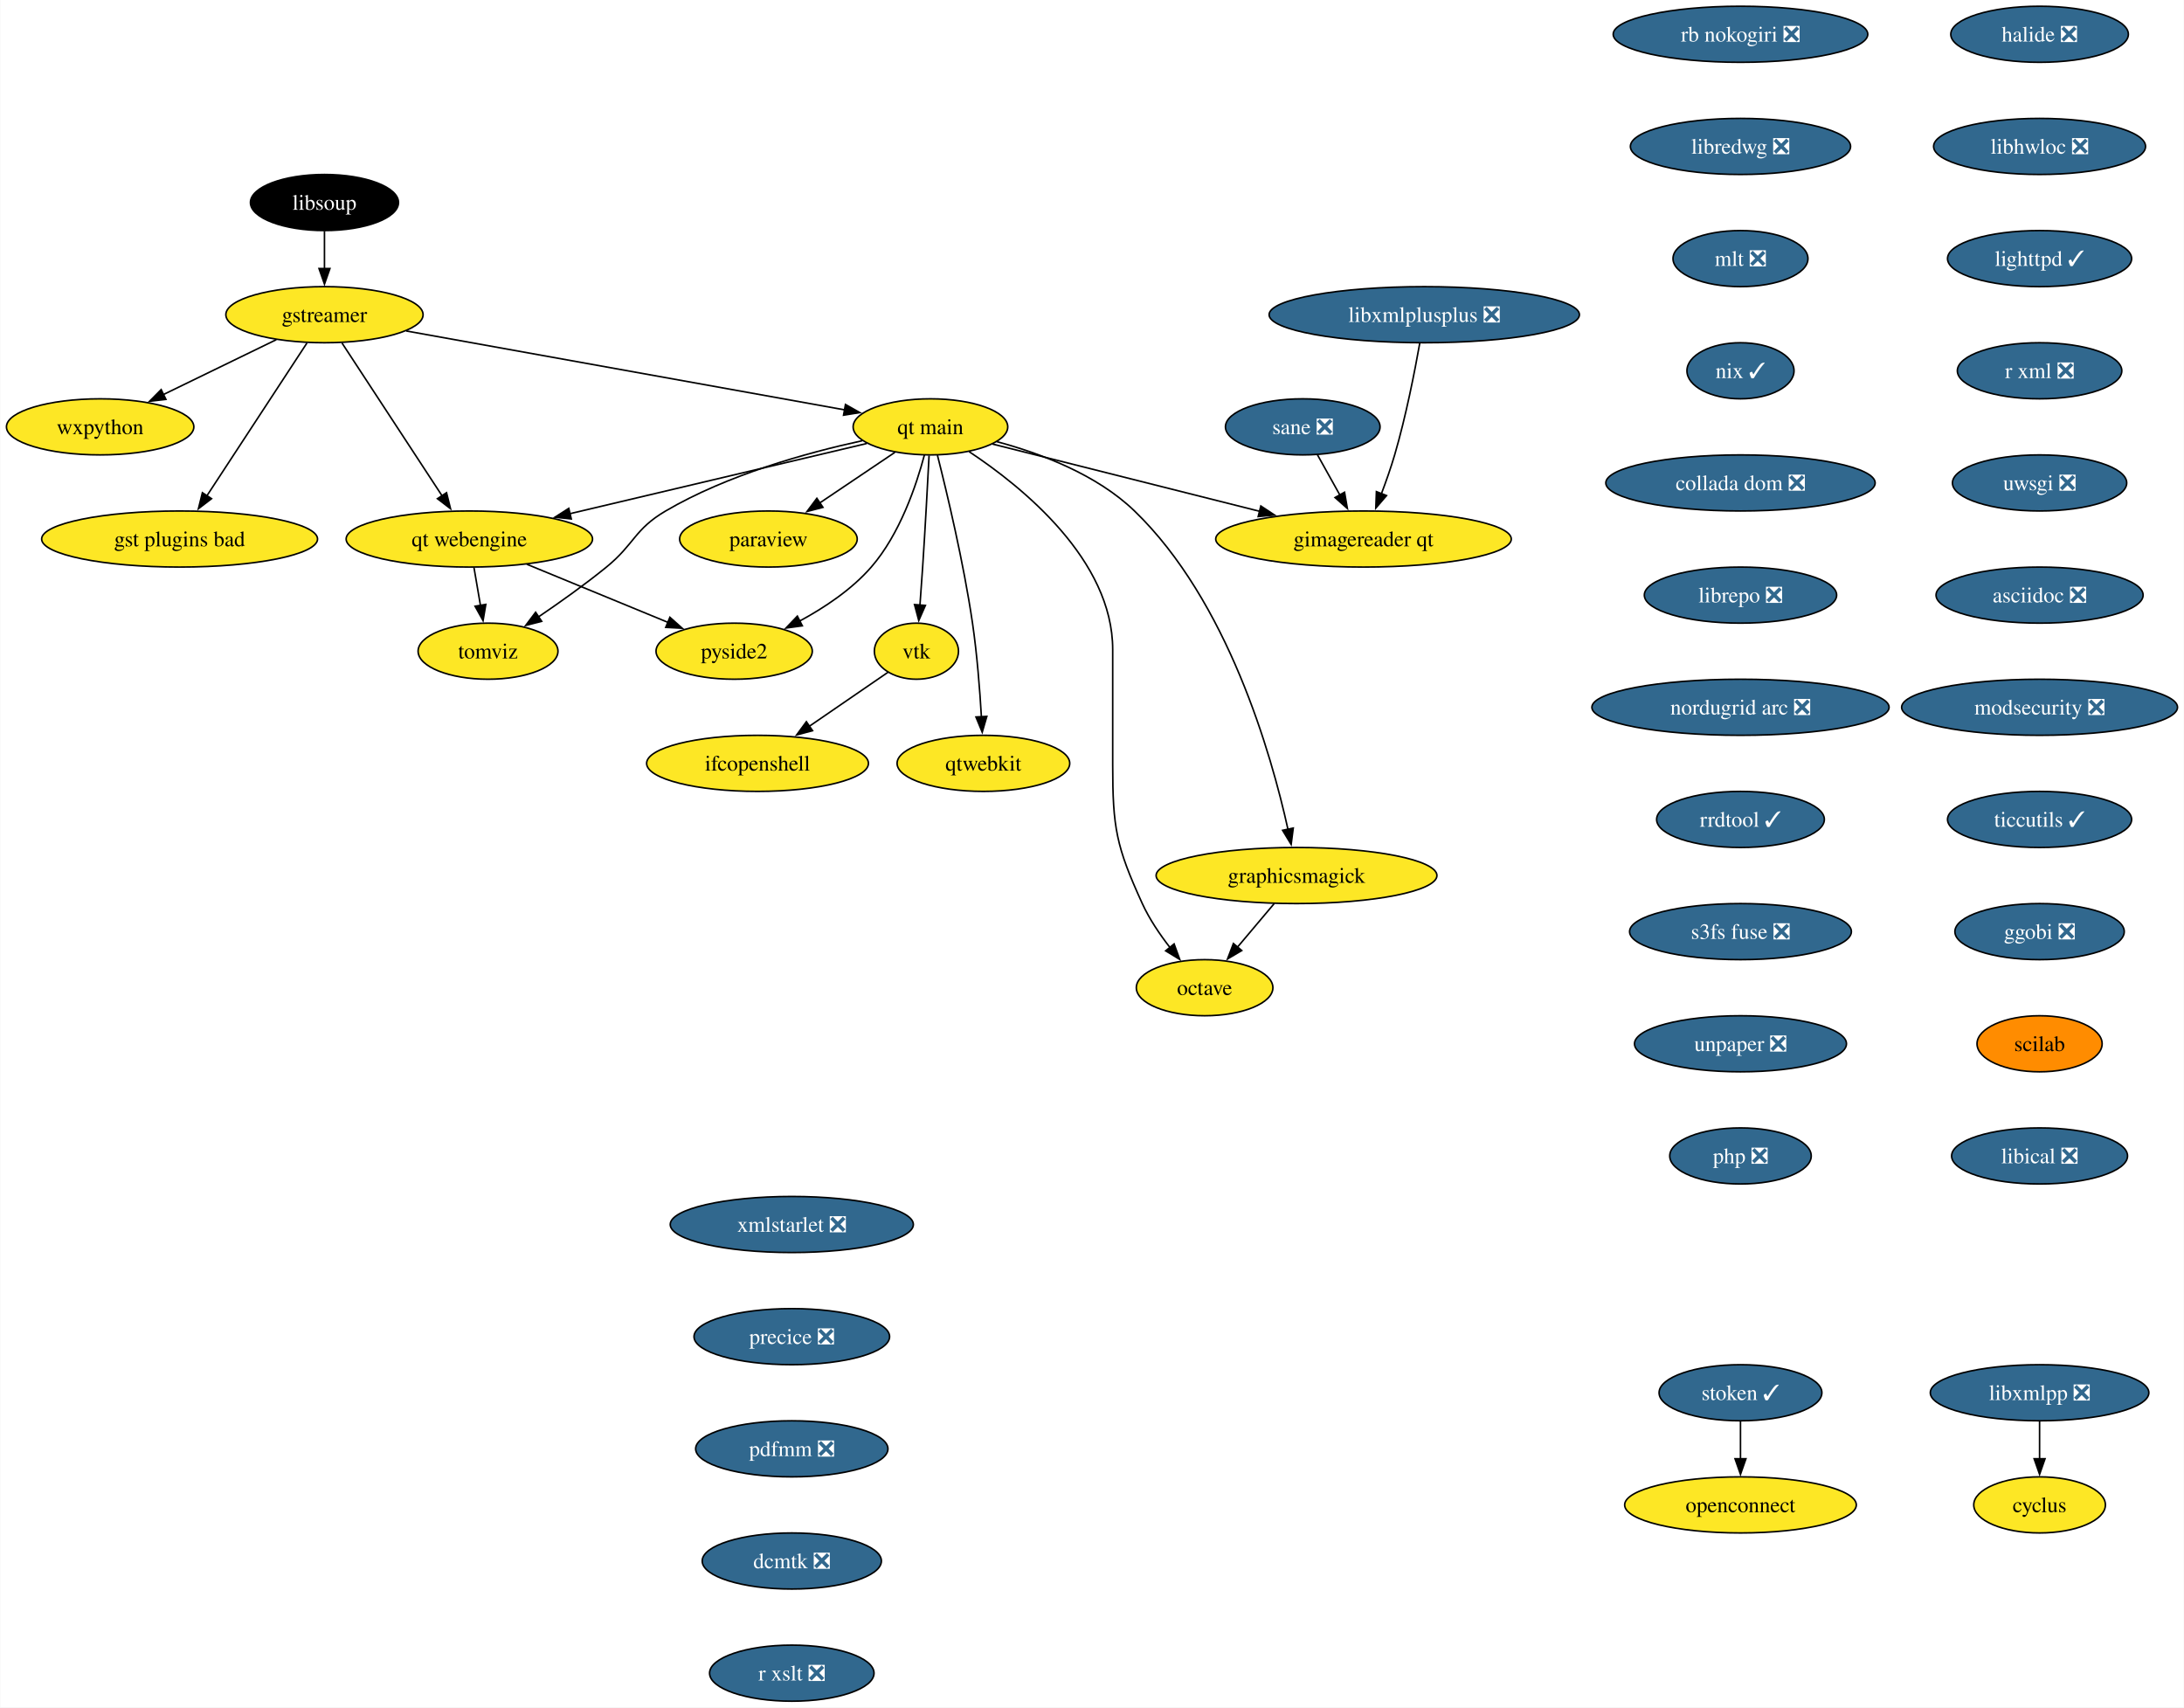
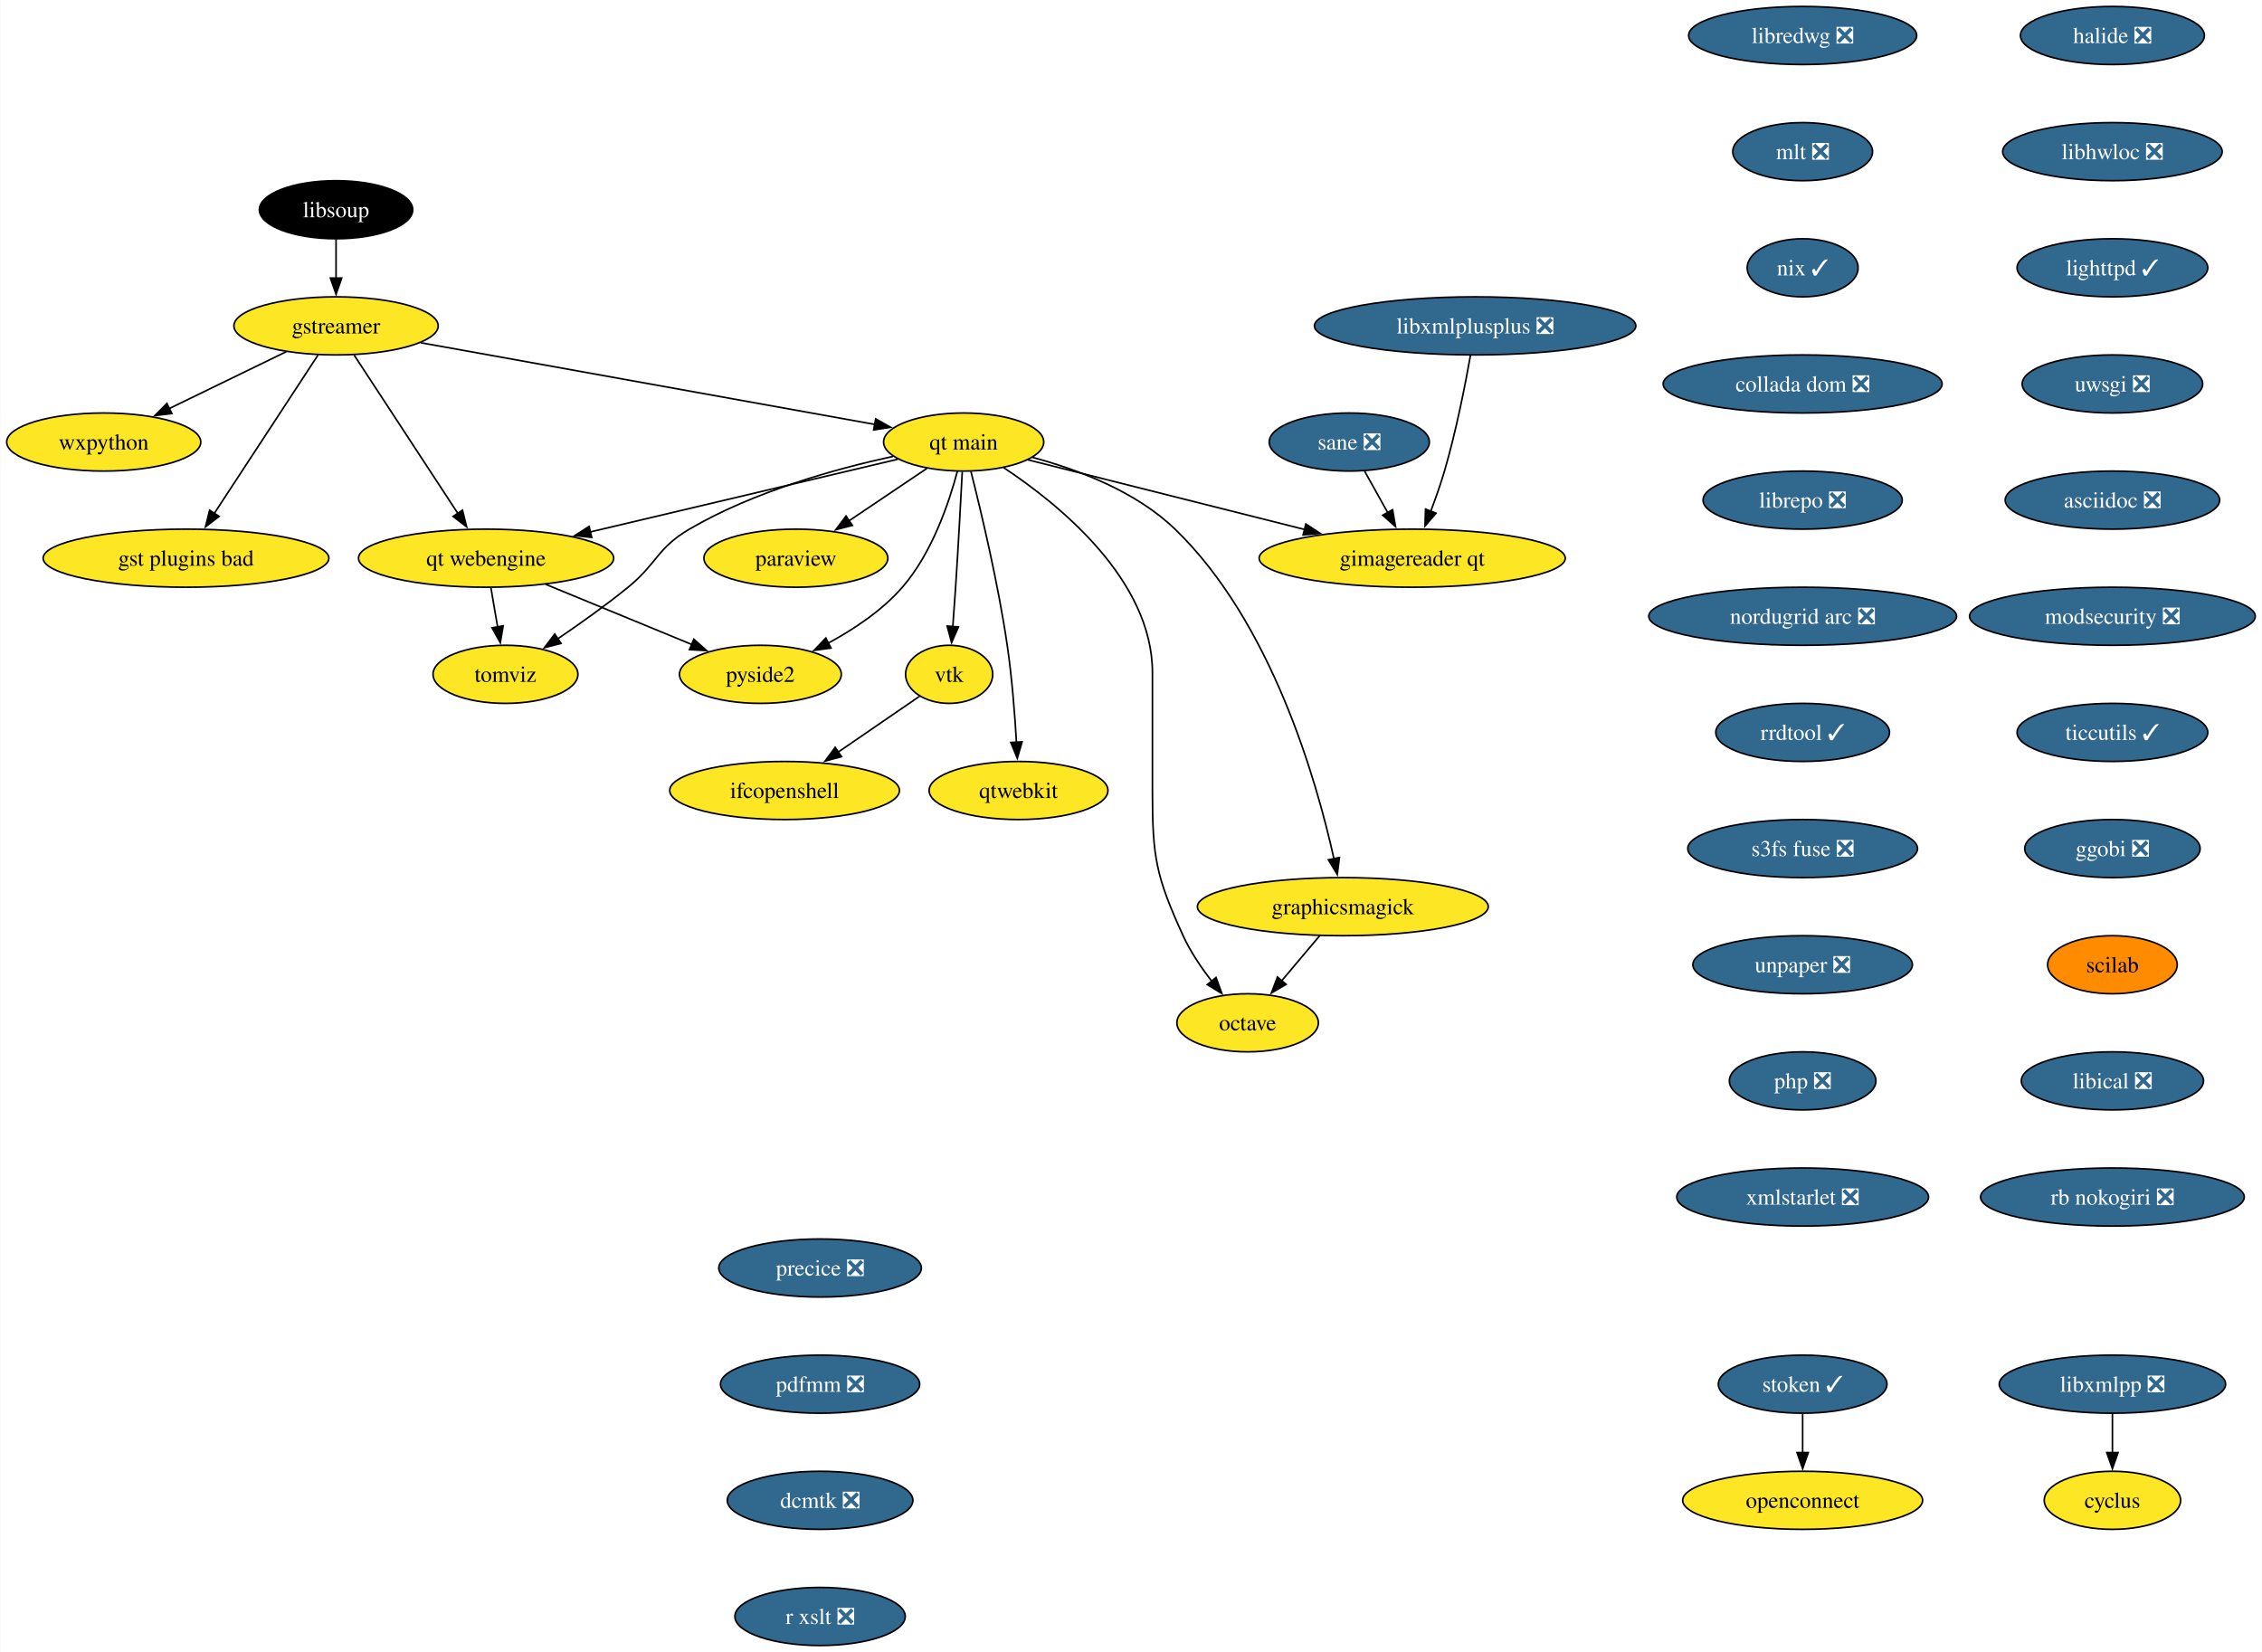
- <svg xmlns="http://www.w3.org/2000/svg" xmlns:xlink="http://www.w3.org/1999/xlink" width="1402pt" height="1096pt" viewBox="0.00 0.00 1401.72 1096.00">
-   <g id="graph0" class="graph" transform="scale(1 1) rotate(0) translate(4 1092)">
-     <polygon fill="white" stroke="none" points="-4,4 -4,-1092 1397.72,-1092 1397.72,4 -4,4" />
+ <svg xmlns="http://www.w3.org/2000/svg" xmlns:xlink="http://www.w3.org/1999/xlink" width="1402pt" height="1024pt" viewBox="0.00 0.00 1401.72 1024.00">
+   <g id="graph0" class="graph" transform="scale(1 1) rotate(0) translate(4 1020)">
+     <polygon fill="white" stroke="none" points="-4,4 -4,-1020 1397.72,-1020 1397.72,4 -4,4" />
    <g id="node1" class="node">
      <g id="a_node1">
        <a xlink:href="https://github.com/conda-forge/cyclus-feedstock" xlink:title="cyclus">
-           <ellipse fill="#fde725" stroke="black" cx="1305.15" cy="-126" rx="42.26" ry="18" />
-           <text text-anchor="middle" x="1305.15" y="-121.33" font-family="Times,serif" font-size="14.00">cyclus</text>
+           <ellipse fill="#fde725" stroke="black" cx="1305.15" cy="-90" rx="42.26" ry="18" />
+           <text text-anchor="middle" x="1305.15" y="-85.33" font-family="Times,serif" font-size="14.00">cyclus</text>
        </a>
      </g>
    </g>
    <g id="node2" class="node">
      <g id="a_node2">
        <a xlink:href="https://github.com/conda-forge/gstreamer-feedstock" xlink:title="gstreamer">
-           <ellipse fill="#fde725" stroke="black" cx="204.15" cy="-890" rx="63.31" ry="18" />
-           <text text-anchor="middle" x="204.15" y="-885.33" font-family="Times,serif" font-size="14.00">gstreamer</text>
+           <ellipse fill="#fde725" stroke="black" cx="204.15" cy="-818" rx="63.31" ry="18" />
+           <text text-anchor="middle" x="204.15" y="-813.33" font-family="Times,serif" font-size="14.00">gstreamer</text>
        </a>
      </g>
    </g>
    <g id="node3" class="node">
      <g id="a_node3">
        <a xlink:href="https://github.com/conda-forge/wxpython-feedstock" xlink:title="wxpython">
-           <ellipse fill="#fde725" stroke="black" cx="60.15" cy="-818" rx="60.15" ry="18" />
-           <text text-anchor="middle" x="60.15" y="-813.33" font-family="Times,serif" font-size="14.00">wxpython</text>
+           <ellipse fill="#fde725" stroke="black" cx="60.15" cy="-746" rx="60.15" ry="18" />
+           <text text-anchor="middle" x="60.15" y="-741.33" font-family="Times,serif" font-size="14.00">wxpython</text>
        </a>
      </g>
    </g>
    <g id="edge1" class="edge">
-       <path fill="none" stroke="black" d="M173.26,-873.98C152.05,-863.67 123.68,-849.88 100.65,-838.69" />
-       <polygon fill="black" stroke="black" points="102.38,-835.64 91.86,-834.41 99.32,-841.93 102.38,-835.64" />
+       <path fill="none" stroke="black" d="M173.26,-801.98C152.05,-791.67 123.68,-777.88 100.65,-766.69" />
+       <polygon fill="black" stroke="black" points="102.38,-763.64 91.86,-762.41 99.32,-769.93 102.38,-763.64" />
    </g>
    <g id="node4" class="node">
      <g id="a_node4">
        <a xlink:href="https://github.com/conda-forge/gst-plugins-bad-feedstock" xlink:title="gst plugins bad">
-           <ellipse fill="#fde725" stroke="black" cx="111.15" cy="-746" rx="88.56" ry="18" />
-           <text text-anchor="middle" x="111.15" y="-741.33" font-family="Times,serif" font-size="14.00">gst plugins bad</text>
+           <ellipse fill="#fde725" stroke="black" cx="111.15" cy="-674" rx="88.56" ry="18" />
+           <text text-anchor="middle" x="111.15" y="-669.33" font-family="Times,serif" font-size="14.00">gst plugins bad</text>
        </a>
      </g>
    </g>
    <g id="edge2" class="edge">
-       <path fill="none" stroke="black" d="M192.93,-871.87C176.94,-847.46 147.45,-802.43 128.6,-773.64" />
-       <polygon fill="black" stroke="black" points="131.65,-771.9 123.24,-765.46 125.79,-775.74 131.65,-771.9" />
+       <path fill="none" stroke="black" d="M192.93,-799.87C176.94,-775.46 147.45,-730.43 128.6,-701.64" />
+       <polygon fill="black" stroke="black" points="131.65,-699.9 123.24,-693.46 125.79,-703.74 131.65,-699.9" />
    </g>
    <g id="node5" class="node">
      <g id="a_node5">
        <a xlink:href="https://github.com/conda-forge/qt-main-feedstock" xlink:title="qt main">
-           <ellipse fill="#fde725" stroke="black" cx="593.15" cy="-818" rx="49.63" ry="18" />
-           <text text-anchor="middle" x="593.15" y="-813.33" font-family="Times,serif" font-size="14.00">qt main</text>
+           <ellipse fill="#fde725" stroke="black" cx="593.15" cy="-746" rx="49.63" ry="18" />
+           <text text-anchor="middle" x="593.15" y="-741.33" font-family="Times,serif" font-size="14.00">qt main</text>
        </a>
      </g>
    </g>
    <g id="edge3" class="edge">
-       <path fill="none" stroke="black" d="M256.61,-879.56C330.19,-866.32 463.39,-842.35 538.26,-828.88" />
-       <polygon fill="black" stroke="black" points="538.6,-832.37 547.82,-827.16 537.36,-825.48 538.6,-832.37" />
+       <path fill="none" stroke="black" d="M256.61,-807.56C330.19,-794.32 463.39,-770.35 538.26,-756.88" />
+       <polygon fill="black" stroke="black" points="538.6,-760.37 547.82,-755.16 537.36,-753.48 538.6,-760.37" />
    </g>
    <g id="node6" class="node">
      <g id="a_node6">
        <a xlink:href="https://github.com/conda-forge/qt-webengine-feedstock" xlink:title="qt webengine">
-           <ellipse fill="#fde725" stroke="black" cx="297.15" cy="-746" rx="79.09" ry="18" />
-           <text text-anchor="middle" x="297.15" y="-741.33" font-family="Times,serif" font-size="14.00">qt webengine</text>
+           <ellipse fill="#fde725" stroke="black" cx="297.15" cy="-674" rx="79.09" ry="18" />
+           <text text-anchor="middle" x="297.15" y="-669.33" font-family="Times,serif" font-size="14.00">qt webengine</text>
        </a>
      </g>
    </g>
    <g id="edge4" class="edge">
-       <path fill="none" stroke="black" d="M215.37,-871.87C231.36,-847.46 260.85,-802.43 279.71,-773.64" />
-       <polygon fill="black" stroke="black" points="282.51,-775.74 285.07,-765.46 276.66,-771.9 282.51,-775.74" />
+       <path fill="none" stroke="black" d="M215.37,-799.87C231.36,-775.46 260.85,-730.43 279.71,-701.64" />
+       <polygon fill="black" stroke="black" points="282.51,-703.74 285.07,-693.46 276.66,-699.9 282.51,-703.74" />
    </g>
    <g id="edge5" class="edge">
-       <path fill="none" stroke="black" d="M552.31,-807.34C502.99,-795.68 419.46,-775.92 361.47,-762.21" />
-       <polygon fill="black" stroke="black" points="362.6,-758.88 352.06,-759.99 360.99,-765.69 362.6,-758.88" />
+       <path fill="none" stroke="black" d="M552.31,-735.34C502.99,-723.68 419.46,-703.92 361.47,-690.21" />
+       <polygon fill="black" stroke="black" points="362.6,-686.88 352.06,-687.99 360.99,-693.69 362.6,-686.88" />
    </g>
    <g id="node7" class="node">
      <g id="a_node7">
        <a xlink:href="https://github.com/conda-forge/octave-feedstock" xlink:title="octave">
-           <ellipse fill="#fde725" stroke="black" cx="769.15" cy="-458" rx="43.84" ry="18" />
-           <text text-anchor="middle" x="769.15" y="-453.32" font-family="Times,serif" font-size="14.00">octave</text>
+           <ellipse fill="#fde725" stroke="black" cx="769.15" cy="-386" rx="43.84" ry="18" />
+           <text text-anchor="middle" x="769.15" y="-381.32" font-family="Times,serif" font-size="14.00">octave</text>
        </a>
      </g>
    </g>
    <g id="edge6" class="edge">
-       <path fill="none" stroke="black" d="M617.97,-802.09C652.31,-779.34 710.15,-732.5 710.15,-675 710.15,-675 710.15,-675 710.15,-601 710.15,-560.55 712.35,-548.79 729.15,-512 733.68,-502.1 740.31,-492.29 746.87,-483.85" />
-       <polygon fill="black" stroke="black" points="749.56,-486.1 753.19,-476.14 744.14,-481.66 749.56,-486.1" />
+       <path fill="none" stroke="black" d="M617.97,-730.09C652.31,-707.34 710.15,-660.5 710.15,-603 710.15,-603 710.15,-603 710.15,-529 710.15,-488.55 712.35,-476.79 729.15,-440 733.68,-430.1 740.31,-420.29 746.87,-411.85" />
+       <polygon fill="black" stroke="black" points="749.56,-414.1 753.19,-404.14 744.14,-409.66 749.56,-414.1" />
    </g>
    <g id="node8" class="node">
      <g id="a_node8">
        <a xlink:href="https://github.com/conda-forge/paraview-feedstock" xlink:title="paraview">
-           <ellipse fill="#fde725" stroke="black" cx="489.15" cy="-746" rx="57" ry="18" />
-           <text text-anchor="middle" x="489.15" y="-741.33" font-family="Times,serif" font-size="14.00">paraview</text>
+           <ellipse fill="#fde725" stroke="black" cx="489.15" cy="-674" rx="57" ry="18" />
+           <text text-anchor="middle" x="489.15" y="-669.33" font-family="Times,serif" font-size="14.00">paraview</text>
        </a>
      </g>
    </g>
    <g id="edge7" class="edge">
-       <path fill="none" stroke="black" d="M570.33,-801.64C556.17,-792.11 537.74,-779.7 522.02,-769.12" />
-       <polygon fill="black" stroke="black" points="524.15,-766.34 513.9,-763.66 520.24,-772.14 524.15,-766.34" />
+       <path fill="none" stroke="black" d="M570.33,-729.64C556.17,-720.11 537.74,-707.7 522.02,-697.12" />
+       <polygon fill="black" stroke="black" points="524.15,-694.34 513.9,-691.66 520.24,-700.14 524.15,-694.34" />
    </g>
    <g id="node9" class="node">
      <g id="a_node9">
        <a xlink:href="https://github.com/conda-forge/vtk-feedstock" xlink:title="vtk">
-           <ellipse fill="#fde725" stroke="black" cx="584.15" cy="-674" rx="27.01" ry="18" />
-           <text text-anchor="middle" x="584.15" y="-669.33" font-family="Times,serif" font-size="14.00">vtk</text>
+           <ellipse fill="#fde725" stroke="black" cx="584.15" cy="-602" rx="27.01" ry="18" />
+           <text text-anchor="middle" x="584.15" y="-597.33" font-family="Times,serif" font-size="14.00">vtk</text>
        </a>
      </g>
    </g>
    <g id="edge8" class="edge">
-       <path fill="none" stroke="black" d="M592.27,-799.6C591.34,-781.65 589.79,-752.86 588.15,-728 587.63,-720.05 587,-711.44 586.41,-703.51" />
-       <polygon fill="black" stroke="black" points="589.91,-703.39 585.65,-693.69 582.93,-703.93 589.91,-703.39" />
+       <path fill="none" stroke="black" d="M592.27,-727.6C591.34,-709.65 589.79,-680.86 588.15,-656 587.63,-648.05 587,-639.44 586.41,-631.51" />
+       <polygon fill="black" stroke="black" points="589.91,-631.39 585.65,-621.69 582.93,-631.93 589.91,-631.39" />
    </g>
    <g id="node10" class="node">
      <g id="a_node10">
        <a xlink:href="https://github.com/conda-forge/qtwebkit-feedstock" xlink:title="qtwebkit">
-           <ellipse fill="#fde725" stroke="black" cx="627.15" cy="-602" rx="55.42" ry="18" />
-           <text text-anchor="middle" x="627.15" y="-597.33" font-family="Times,serif" font-size="14.00">qtwebkit</text>
+           <ellipse fill="#fde725" stroke="black" cx="627.15" cy="-530" rx="55.42" ry="18" />
+           <text text-anchor="middle" x="627.15" y="-525.33" font-family="Times,serif" font-size="14.00">qtwebkit</text>
        </a>
      </g>
    </g>
    <g id="edge9" class="edge">
-       <path fill="none" stroke="black" d="M597.65,-799.74C603.73,-775.75 614.45,-730.88 620.15,-692 623.08,-672.04 624.84,-649.36 625.86,-631.9" />
-       <polygon fill="black" stroke="black" points="629.35,-632.16 626.39,-621.98 622.36,-631.78 629.35,-632.16" />
+       <path fill="none" stroke="black" d="M597.65,-727.74C603.73,-703.75 614.45,-658.88 620.15,-620 623.08,-600.04 624.84,-577.36 625.86,-559.9" />
+       <polygon fill="black" stroke="black" points="629.35,-560.16 626.39,-549.98 622.36,-559.78 629.35,-560.16" />
    </g>
    <g id="node11" class="node">
      <g id="a_node11">
        <a xlink:href="https://github.com/conda-forge/pyside2-feedstock" xlink:title="pyside2">
-           <ellipse fill="#fde725" stroke="black" cx="467.15" cy="-674" rx="50.16" ry="18" />
-           <text text-anchor="middle" x="467.15" y="-669.33" font-family="Times,serif" font-size="14.00">pyside2</text>
+           <ellipse fill="#fde725" stroke="black" cx="467.15" cy="-602" rx="50.16" ry="18" />
+           <text text-anchor="middle" x="467.15" y="-597.33" font-family="Times,serif" font-size="14.00">pyside2</text>
        </a>
      </g>
    </g>
    <g id="edge10" class="edge">
-       <path fill="none" stroke="black" d="M589.25,-799.88C584.13,-780.59 573.57,-749.17 555.15,-728 542.55,-713.52 524.98,-701.84 508.86,-693.17" />
-       <polygon fill="black" stroke="black" points="510.91,-690.29 500.41,-688.86 507.72,-696.52 510.91,-690.29" />
+       <path fill="none" stroke="black" d="M589.25,-727.88C584.13,-708.59 573.57,-677.17 555.15,-656 542.55,-641.52 524.98,-629.84 508.86,-621.17" />
+       <polygon fill="black" stroke="black" points="510.91,-618.29 500.41,-616.86 507.72,-624.52 510.91,-618.29" />
    </g>
    <g id="node12" class="node">
      <g id="a_node12">
        <a xlink:href="https://github.com/conda-forge/graphicsmagick-feedstock" xlink:title="graphicsmagick">
-           <ellipse fill="#fde725" stroke="black" cx="828.15" cy="-530" rx="90.14" ry="18" />
-           <text text-anchor="middle" x="828.15" y="-525.33" font-family="Times,serif" font-size="14.00">graphicsmagick</text>
+           <ellipse fill="#fde725" stroke="black" cx="828.15" cy="-458" rx="90.14" ry="18" />
+           <text text-anchor="middle" x="828.15" y="-453.32" font-family="Times,serif" font-size="14.00">graphicsmagick</text>
        </a>
      </g>
    </g>
    <g id="edge11" class="edge">
-       <path fill="none" stroke="black" d="M635.77,-808.5C663.89,-800.98 699.88,-787.43 724.15,-764 783.95,-706.28 811.95,-608.03 822.65,-559.65" />
-       <polygon fill="black" stroke="black" points="826.06,-560.47 824.7,-549.96 819.21,-559.02 826.06,-560.47" />
+       <path fill="none" stroke="black" d="M635.77,-736.5C663.89,-728.98 699.88,-715.43 724.15,-692 783.95,-634.28 811.95,-536.03 822.65,-487.65" />
+       <polygon fill="black" stroke="black" points="826.06,-488.47 824.7,-477.96 819.21,-487.02 826.06,-488.47" />
    </g>
    <g id="node13" class="node">
      <g id="a_node13">
        <a xlink:href="https://github.com/conda-forge/tomviz-feedstock" xlink:title="tomviz">
-           <ellipse fill="#fde725" stroke="black" cx="309.15" cy="-674" rx="44.9" ry="18" />
-           <text text-anchor="middle" x="309.15" y="-669.33" font-family="Times,serif" font-size="14.00">tomviz</text>
+           <ellipse fill="#fde725" stroke="black" cx="309.15" cy="-602" rx="44.9" ry="18" />
+           <text text-anchor="middle" x="309.15" y="-597.33" font-family="Times,serif" font-size="14.00">tomviz</text>
        </a>
      </g>
    </g>
    <g id="edge12" class="edge">
-       <path fill="none" stroke="black" d="M549.35,-809.1C513.62,-801.34 462.76,-787.22 423.15,-764 403.08,-752.23 403.19,-742.69 385.15,-728 371.4,-716.8 355.4,-705.42 341.64,-696.09" />
-       <polygon fill="black" stroke="black" points="343.59,-693.18 333.33,-690.53 339.7,-699 343.59,-693.18" />
+       <path fill="none" stroke="black" d="M549.35,-737.1C513.62,-729.34 462.76,-715.22 423.15,-692 403.08,-680.23 403.19,-670.69 385.15,-656 371.4,-644.8 355.4,-633.42 341.64,-624.09" />
+       <polygon fill="black" stroke="black" points="343.59,-621.18 333.33,-618.53 339.7,-627 343.59,-621.18" />
    </g>
    <g id="node14" class="node">
      <g id="a_node14">
        <a xlink:href="https://github.com/conda-forge/gimagereader-qt-feedstock" xlink:title="gimagereader qt">
-           <ellipse fill="#fde725" stroke="black" cx="871.15" cy="-746" rx="94.88" ry="18" />
-           <text text-anchor="middle" x="871.15" y="-741.33" font-family="Times,serif" font-size="14.00">gimagereader qt</text>
+           <ellipse fill="#fde725" stroke="black" cx="871.15" cy="-674" rx="94.88" ry="18" />
+           <text text-anchor="middle" x="871.15" y="-669.33" font-family="Times,serif" font-size="14.00">gimagereader qt</text>
        </a>
      </g>
    </g>
    <g id="edge13" class="edge">
-       <path fill="none" stroke="black" d="M632.98,-806.97C677.7,-795.71 750.98,-777.26 804.46,-763.79" />
-       <polygon fill="black" stroke="black" points="805.24,-767.2 814.09,-761.37 803.54,-760.42 805.24,-767.2" />
+       <path fill="none" stroke="black" d="M632.98,-734.97C677.7,-723.71 750.98,-705.26 804.46,-691.79" />
+       <polygon fill="black" stroke="black" points="805.24,-695.2 814.09,-689.37 803.54,-688.42 805.24,-695.2" />
    </g>
    <g id="edge14" class="edge">
-       <path fill="none" stroke="black" d="M334.04,-729.81C360.68,-718.84 396.72,-704 424.58,-692.53" />
-       <polygon fill="black" stroke="black" points="425.89,-695.78 433.8,-688.73 423.22,-689.3 425.89,-695.78" />
+       <path fill="none" stroke="black" d="M334.04,-657.81C360.68,-646.84 396.72,-632 424.58,-620.53" />
+       <polygon fill="black" stroke="black" points="425.89,-623.78 433.8,-616.73 423.22,-617.3 425.89,-623.78" />
    </g>
    <g id="edge15" class="edge">
-       <path fill="none" stroke="black" d="M300.12,-727.7C301.38,-720.32 302.89,-711.52 304.31,-703.25" />
-       <polygon fill="black" stroke="black" points="307.72,-704.04 305.96,-693.6 300.83,-702.86 307.72,-704.04" />
-     </g>
-     <g id="node22" class="node">
-       <g id="a_node22">
+       <path fill="none" stroke="black" d="M300.12,-655.7C301.38,-648.32 302.89,-639.52 304.31,-631.25" />
+       <polygon fill="black" stroke="black" points="307.72,-632.04 305.96,-621.6 300.83,-630.86 307.72,-632.04" />
+     </g>
+     <g id="node21" class="node">
+       <g id="a_node21">
        <a xlink:href="https://github.com/conda-forge/ifcopenshell-feedstock" xlink:title="ifcopenshell">
-           <ellipse fill="#fde725" stroke="black" cx="482.15" cy="-602" rx="71.2" ry="18" />
-           <text text-anchor="middle" x="482.15" y="-597.33" font-family="Times,serif" font-size="14.00">ifcopenshell</text>
-         </a>
-       </g>
-     </g>
-     <g id="edge22" class="edge">
-       <path fill="none" stroke="black" d="M565.92,-660.49C551.93,-650.89 532.24,-637.37 515.47,-625.86" />
-       <polygon fill="black" stroke="black" points="517.46,-622.99 507.24,-620.22 513.5,-628.76 517.46,-622.99" />
-     </g>
-     <g id="edge25" class="edge">
-       <path fill="none" stroke="black" d="M813.87,-512.05C806.74,-503.59 797.97,-493.19 790.09,-483.84" />
-       <polygon fill="black" stroke="black" points="792.99,-481.85 783.87,-476.46 787.64,-486.37 792.99,-481.85" />
+           <ellipse fill="#fde725" stroke="black" cx="482.15" cy="-530" rx="71.2" ry="18" />
+           <text text-anchor="middle" x="482.15" y="-525.33" font-family="Times,serif" font-size="14.00">ifcopenshell</text>
+         </a>
+       </g>
+     </g>
+     <g id="edge21" class="edge">
+       <path fill="none" stroke="black" d="M565.92,-588.49C551.93,-578.89 532.24,-565.37 515.47,-553.86" />
+       <polygon fill="black" stroke="black" points="517.46,-550.99 507.24,-548.22 513.5,-556.76 517.46,-550.99" />
+     </g>
+     <g id="edge24" class="edge">
+       <path fill="none" stroke="black" d="M813.87,-440.05C806.74,-431.59 797.97,-421.19 790.09,-411.84" />
+       <polygon fill="black" stroke="black" points="792.99,-409.85 783.87,-404.46 787.64,-414.37 792.99,-409.85" />
    </g>
    <g id="node15" class="node">
      <g id="a_node15">
        <a xlink:href="https://github.com/conda-forge/halide-feedstock/pull/9" xlink:title="halide ❎">
-           <ellipse fill="#31688e" stroke="black" cx="1305.15" cy="-1070" rx="57" ry="18" />
-           <text text-anchor="middle" x="1305.15" y="-1065.33" font-family="Times,serif" font-size="14.00" fill="white">halide ❎</text>
+           <ellipse fill="#31688e" stroke="black" cx="1305.15" cy="-998" rx="57" ry="18" />
+           <text text-anchor="middle" x="1305.15" y="-993.33" font-family="Times,serif" font-size="14.00" fill="white">halide ❎</text>
        </a>
      </g>
    </g>
    <g id="node16" class="node">
      <g id="a_node16">
        <a xlink:href="https://github.com/conda-forge/libhwloc-feedstock/pull/71" xlink:title="libhwloc ❎">
-           <ellipse fill="#31688e" stroke="black" cx="1305.15" cy="-998" rx="68.04" ry="18" />
-           <text text-anchor="middle" x="1305.15" y="-993.33" font-family="Times,serif" font-size="14.00" fill="white">libhwloc ❎</text>
+           <ellipse fill="#31688e" stroke="black" cx="1305.15" cy="-926" rx="68.04" ry="18" />
+           <text text-anchor="middle" x="1305.15" y="-921.33" font-family="Times,serif" font-size="14.00" fill="white">libhwloc ❎</text>
        </a>
      </g>
    </g>
    <g id="node17" class="node">
      <g id="a_node17">
        <a xlink:href="https://github.com/conda-forge/lighttpd-feedstock/pull/32" xlink:title="lighttpd ✓">
-           <ellipse fill="#31688e" stroke="black" cx="1305.15" cy="-926" rx="59.1" ry="18" />
-           <text text-anchor="middle" x="1305.15" y="-921.33" font-family="Times,serif" font-size="14.00" fill="white">lighttpd ✓</text>
+           <ellipse fill="#31688e" stroke="black" cx="1305.15" cy="-854" rx="59.1" ry="18" />
+           <text text-anchor="middle" x="1305.15" y="-849.33" font-family="Times,serif" font-size="14.00" fill="white">lighttpd ✓</text>
        </a>
      </g>
    </g>
    <g id="node19" class="node">
      <g id="a_node19">
-         <a xlink:href="https://github.com/conda-forge/r-xml-feedstock/pull/42" xlink:title="r xml ❎">
-           <ellipse fill="#31688e" stroke="black" cx="1305.15" cy="-854" rx="52.79" ry="18" />
-           <text text-anchor="middle" x="1305.15" y="-849.33" font-family="Times,serif" font-size="14.00" fill="white">r xml ❎</text>
+         <a xlink:href="https://github.com/conda-forge/uwsgi-feedstock/pull/74" xlink:title="uwsgi ❎">
+           <ellipse fill="#31688e" stroke="black" cx="1305.15" cy="-782" rx="55.94" ry="18" />
+           <text text-anchor="middle" x="1305.15" y="-777.33" font-family="Times,serif" font-size="14.00" fill="white">uwsgi ❎</text>
        </a>
      </g>
    </g>
    <g id="node18" class="node">
      <g id="a_node18">
        <a xlink:href="https://github.com/conda-forge/libxmlpp-feedstock/pull/24" xlink:title="libxmlpp ❎">
-           <ellipse fill="#31688e" stroke="black" cx="1305.15" cy="-198" rx="70.15" ry="18" />
-           <text text-anchor="middle" x="1305.15" y="-193.32" font-family="Times,serif" font-size="14.00" fill="white">libxmlpp ❎</text>
+           <ellipse fill="#31688e" stroke="black" cx="1305.15" cy="-162" rx="70.15" ry="18" />
+           <text text-anchor="middle" x="1305.15" y="-157.32" font-family="Times,serif" font-size="14.00" fill="white">libxmlpp ❎</text>
        </a>
      </g>
    </g>
    <g id="edge18" class="edge">
-       <path fill="none" stroke="black" d="M1305.15,-179.7C1305.15,-172.41 1305.15,-163.73 1305.15,-155.54" />
-       <polygon fill="black" stroke="black" points="1308.65,-155.62 1305.15,-145.62 1301.65,-155.62 1308.65,-155.62" />
+       <path fill="none" stroke="black" d="M1305.15,-143.7C1305.15,-136.41 1305.15,-127.73 1305.15,-119.54" />
+       <polygon fill="black" stroke="black" points="1308.65,-119.62 1305.15,-109.62 1301.65,-119.62 1308.65,-119.62" />
    </g>
    <g id="node20" class="node">
      <g id="a_node20">
-         <a xlink:href="https://github.com/conda-forge/uwsgi-feedstock/pull/74" xlink:title="uwsgi ❎">
-           <ellipse fill="#31688e" stroke="black" cx="1305.15" cy="-782" rx="55.94" ry="18" />
-           <text text-anchor="middle" x="1305.15" y="-777.33" font-family="Times,serif" font-size="14.00" fill="white">uwsgi ❎</text>
-         </a>
-       </g>
-     </g>
-     <g id="node21" class="node">
-       <g id="a_node21">
        <a xlink:href="https://github.com/conda-forge/asciidoc-feedstock/pull/22" xlink:title="asciidoc ❎">
          <ellipse fill="#31688e" stroke="black" cx="1305.15" cy="-710" rx="66.47" ry="18" />
          <text text-anchor="middle" x="1305.15" y="-705.33" font-family="Times,serif" font-size="14.00" fill="white">asciidoc ❎</text>
        </a>
      </g>
    </g>
-     <g id="node23" class="node">
-       <g id="a_node23">
+     <g id="node22" class="node">
+       <g id="a_node22">
        <a xlink:href="https://github.com/conda-forge/modsecurity-feedstock/pull/13" xlink:title="modsecurity ❎">
          <ellipse fill="#31688e" stroke="black" cx="1305.15" cy="-638" rx="88.56" ry="18" />
          <text text-anchor="middle" x="1305.15" y="-633.33" font-family="Times,serif" font-size="14.00" fill="white">modsecurity ❎</text>
        </a>
      </g>
    </g>
-     <g id="node24" class="node">
-       <g id="a_node24">
+     <g id="node23" class="node">
+       <g id="a_node23">
        <a xlink:href="https://github.com/conda-forge/ticcutils-feedstock/pull/33" xlink:title="ticcutils ✓">
          <ellipse fill="#31688e" stroke="black" cx="1305.15" cy="-566" rx="59.1" ry="18" />
          <text text-anchor="middle" x="1305.15" y="-561.33" font-family="Times,serif" font-size="14.00" fill="white">ticcutils ✓</text>
        </a>
      </g>
    </g>
-     <g id="node25" class="node">
-       <g id="a_node25">
+     <g id="node24" class="node">
+       <g id="a_node24">
        <a xlink:href="https://github.com/conda-forge/ggobi-feedstock/pull/4" xlink:title="ggobi ❎">
          <ellipse fill="#31688e" stroke="black" cx="1305.15" cy="-494" rx="54.36" ry="18" />
          <text text-anchor="middle" x="1305.15" y="-489.32" font-family="Times,serif" font-size="14.00" fill="white">ggobi ❎</text>
        </a>
      </g>
    </g>
-     <g id="node26" class="node">
-       <g id="a_node26">
+     <g id="node25" class="node">
+       <g id="a_node25">
        <a xlink:href="https://github.com/conda-forge/scilab-feedstock" xlink:title="scilab">
          <ellipse fill="#ff8c00" stroke="black" cx="1305.15" cy="-422" rx="40.16" ry="18" />
          <text text-anchor="middle" x="1305.15" y="-417.32" font-family="Times,serif" font-size="14.00">scilab</text>
        </a>
      </g>
    </g>
-     <g id="node27" class="node">
-       <g id="a_node27">
+     <g id="node26" class="node">
+       <g id="a_node26">
        <a xlink:href="https://github.com/conda-forge/libical-feedstock/pull/26" xlink:title="libical ❎">
          <ellipse fill="#31688e" stroke="black" cx="1305.15" cy="-350" rx="56.47" ry="18" />
          <text text-anchor="middle" x="1305.15" y="-345.32" font-family="Times,serif" font-size="14.00" fill="white">libical ❎</text>
        </a>
      </g>
    </g>
+     <g id="node27" class="node">
+       <g id="a_node27">
+         <a xlink:href="https://github.com/conda-forge/rb-nokogiri-feedstock/pull/15" xlink:title="rb nokogiri ❎">
+           <ellipse fill="#31688e" stroke="black" cx="1305.15" cy="-278" rx="81.72" ry="18" />
+           <text text-anchor="middle" x="1305.15" y="-273.32" font-family="Times,serif" font-size="14.00" fill="white">rb nokogiri ❎</text>
+         </a>
+       </g>
+     </g>
    <g id="node28" class="node">
      <g id="a_node28">
-         <a xlink:href="https://github.com/conda-forge/rb-nokogiri-feedstock/pull/15" xlink:title="rb nokogiri ❎">
-           <ellipse fill="#31688e" stroke="black" cx="1113.15" cy="-1070" rx="81.72" ry="18" />
-           <text text-anchor="middle" x="1113.15" y="-1065.33" font-family="Times,serif" font-size="14.00" fill="white">rb nokogiri ❎</text>
-         </a>
-       </g>
-     </g>
-     <g id="node29" class="node">
-       <g id="a_node29">
        <a xlink:href="https://github.com/conda-forge/libredwg-feedstock/pull/86" xlink:title="libredwg ❎">
          <ellipse fill="#31688e" stroke="black" cx="1113.15" cy="-998" rx="70.68" ry="18" />
          <text text-anchor="middle" x="1113.15" y="-993.33" font-family="Times,serif" font-size="14.00" fill="white">libredwg ❎</text>
        </a>
      </g>
    </g>
-     <g id="node30" class="node">
-       <g id="a_node30">
+     <g id="node29" class="node">
+       <g id="a_node29">
        <a xlink:href="https://github.com/conda-forge/mlt-feedstock/pull/26" xlink:title="mlt ❎">
          <ellipse fill="#31688e" stroke="black" cx="1113.15" cy="-926" rx="43.32" ry="18" />
          <text text-anchor="middle" x="1113.15" y="-921.33" font-family="Times,serif" font-size="14.00" fill="white">mlt ❎</text>
        </a>
      </g>
    </g>
-     <g id="node31" class="node">
-       <g id="a_node31">
+     <g id="node30" class="node">
+       <g id="a_node30">
        <a xlink:href="https://github.com/conda-forge/nix-feedstock/pull/24" xlink:title="nix ✓">
          <ellipse fill="#31688e" stroke="black" cx="1113.15" cy="-854" rx="34.37" ry="18" />
          <text text-anchor="middle" x="1113.15" y="-849.33" font-family="Times,serif" font-size="14.00" fill="white">nix ✓</text>
        </a>
      </g>
    </g>
-     <g id="node32" class="node">
-       <g id="a_node32">
+     <g id="node31" class="node">
+       <g id="a_node31">
        <a xlink:href="https://github.com/conda-forge/collada-dom-feedstock/pull/9" xlink:title="collada dom ❎">
          <ellipse fill="#31688e" stroke="black" cx="1113.15" cy="-782" rx="86.46" ry="18" />
          <text text-anchor="middle" x="1113.15" y="-777.33" font-family="Times,serif" font-size="14.00" fill="white">collada dom ❎</text>
        </a>
      </g>
    </g>
-     <g id="node33" class="node">
-       <g id="a_node33">
+     <g id="node32" class="node">
+       <g id="a_node32">
        <a xlink:href="https://github.com/conda-forge/librepo-feedstock/pull/33" xlink:title="librepo ❎">
          <ellipse fill="#31688e" stroke="black" cx="1113.15" cy="-710" rx="61.73" ry="18" />
          <text text-anchor="middle" x="1113.15" y="-705.33" font-family="Times,serif" font-size="14.00" fill="white">librepo ❎</text>
        </a>
      </g>
    </g>
-     <g id="node34" class="node">
-       <g id="a_node34">
+     <g id="node33" class="node">
+       <g id="a_node33">
        <a xlink:href="https://github.com/conda-forge/nordugrid-arc-feedstock/pull/51" xlink:title="nordugrid arc ❎">
          <ellipse fill="#31688e" stroke="black" cx="1113.15" cy="-638" rx="95.4" ry="18" />
          <text text-anchor="middle" x="1113.15" y="-633.33" font-family="Times,serif" font-size="14.00" fill="white">nordugrid arc ❎</text>
        </a>
      </g>
    </g>
-     <g id="node37" class="node">
-       <g id="a_node37">
+     <g id="node36" class="node">
+       <g id="a_node36">
        <a xlink:href="https://github.com/conda-forge/rrdtool-feedstock/pull/12" xlink:title="rrdtool ✓">
          <ellipse fill="#31688e" stroke="black" cx="1113.15" cy="-566" rx="53.84" ry="18" />
          <text text-anchor="middle" x="1113.15" y="-561.33" font-family="Times,serif" font-size="14.00" fill="white">rrdtool ✓</text>
        </a>
      </g>
    </g>
+     <g id="node34" class="node">
+       <g id="a_node34">
+         <a xlink:href="https://github.com/conda-forge/openconnect-feedstock" xlink:title="openconnect">
+           <ellipse fill="#fde725" stroke="black" cx="1113.15" cy="-90" rx="74.36" ry="18" />
+           <text text-anchor="middle" x="1113.15" y="-85.33" font-family="Times,serif" font-size="14.00">openconnect</text>
+         </a>
+       </g>
+     </g>
    <g id="node35" class="node">
      <g id="a_node35">
-         <a xlink:href="https://github.com/conda-forge/openconnect-feedstock" xlink:title="openconnect">
-           <ellipse fill="#fde725" stroke="black" cx="1113.15" cy="-126" rx="74.36" ry="18" />
-           <text text-anchor="middle" x="1113.15" y="-121.33" font-family="Times,serif" font-size="14.00">openconnect</text>
-         </a>
-       </g>
-     </g>
-     <g id="node36" class="node">
-       <g id="a_node36">
        <a xlink:href="https://github.com/conda-forge/stoken-feedstock/pull/14" xlink:title="stoken ✓">
-           <ellipse fill="#31688e" stroke="black" cx="1113.15" cy="-198" rx="52.26" ry="18" />
-           <text text-anchor="middle" x="1113.15" y="-193.32" font-family="Times,serif" font-size="14.00" fill="white">stoken ✓</text>
-         </a>
-       </g>
-     </g>
-     <g id="edge35" class="edge">
-       <path fill="none" stroke="black" d="M1113.15,-179.7C1113.15,-172.41 1113.15,-163.73 1113.15,-155.54" />
-       <polygon fill="black" stroke="black" points="1116.65,-155.62 1113.15,-145.62 1109.65,-155.62 1116.65,-155.62" />
-     </g>
-     <g id="node39" class="node">
-       <g id="a_node39">
+           <ellipse fill="#31688e" stroke="black" cx="1113.15" cy="-162" rx="52.26" ry="18" />
+           <text text-anchor="middle" x="1113.15" y="-157.32" font-family="Times,serif" font-size="14.00" fill="white">stoken ✓</text>
+         </a>
+       </g>
+     </g>
+     <g id="edge34" class="edge">
+       <path fill="none" stroke="black" d="M1113.15,-143.7C1113.15,-136.41 1113.15,-127.73 1113.15,-119.54" />
+       <polygon fill="black" stroke="black" points="1116.65,-119.62 1113.15,-109.62 1109.65,-119.62 1116.65,-119.62" />
+     </g>
+     <g id="node38" class="node">
+       <g id="a_node38">
        <a xlink:href="https://github.com/conda-forge/s3fs-fuse-feedstock/pull/14" xlink:title="s3fs fuse ❎">
          <ellipse fill="#31688e" stroke="black" cx="1113.15" cy="-494" rx="71.2" ry="18" />
          <text text-anchor="middle" x="1113.15" y="-489.32" font-family="Times,serif" font-size="14.00" fill="white">s3fs fuse ❎</text>
        </a>
      </g>
    </g>
-     <g id="node38" class="node">
-       <g id="a_node38">
+     <g id="node37" class="node">
+       <g id="a_node37">
        <a xlink:href="https://github.com/conda-forge/libsoup-feedstock" xlink:title="libsoup">
-           <ellipse fill="#000000" stroke="black" cx="204.15" cy="-962" rx="47.53" ry="18" />
-           <text text-anchor="middle" x="204.15" y="-957.33" font-family="Times,serif" font-size="14.00" fill="white">libsoup</text>
-         </a>
-       </g>
-     </g>
-     <g id="edge37" class="edge">
-       <path fill="none" stroke="black" d="M204.15,-943.7C204.15,-936.41 204.15,-927.73 204.15,-919.54" />
-       <polygon fill="black" stroke="black" points="207.65,-919.62 204.15,-909.62 200.65,-919.62 207.65,-919.62" />
-     </g>
-     <g id="node40" class="node">
-       <g id="a_node40">
+           <ellipse fill="#000000" stroke="black" cx="204.15" cy="-890" rx="47.53" ry="18" />
+           <text text-anchor="middle" x="204.15" y="-885.33" font-family="Times,serif" font-size="14.00" fill="white">libsoup</text>
+         </a>
+       </g>
+     </g>
+     <g id="edge36" class="edge">
+       <path fill="none" stroke="black" d="M204.15,-871.7C204.15,-864.41 204.15,-855.73 204.15,-847.54" />
+       <polygon fill="black" stroke="black" points="207.65,-847.62 204.15,-837.62 200.65,-847.62 207.65,-847.62" />
+     </g>
+     <g id="node39" class="node">
+       <g id="a_node39">
        <a xlink:href="https://github.com/conda-forge/unpaper-feedstock/pull/7" xlink:title="unpaper ❎">
          <ellipse fill="#31688e" stroke="black" cx="1113.15" cy="-422" rx="68.04" ry="18" />
          <text text-anchor="middle" x="1113.15" y="-417.32" font-family="Times,serif" font-size="14.00" fill="white">unpaper ❎</text>
        </a>
      </g>
    </g>
-     <g id="node41" class="node">
-       <g id="a_node41">
+     <g id="node40" class="node">
+       <g id="a_node40">
        <a xlink:href="https://github.com/conda-forge/php-feedstock/pull/88" xlink:title="php ❎">
          <ellipse fill="#31688e" stroke="black" cx="1113.15" cy="-350" rx="45.42" ry="18" />
          <text text-anchor="middle" x="1113.15" y="-345.32" font-family="Times,serif" font-size="14.00" fill="white">php ❎</text>
        </a>
      </g>
    </g>
+     <g id="node41" class="node">
+       <g id="a_node41">
+         <a xlink:href="https://github.com/conda-forge/xmlstarlet-feedstock/pull/2" xlink:title="xmlstarlet ❎">
+           <ellipse fill="#31688e" stroke="black" cx="1113.15" cy="-278" rx="78.04" ry="18" />
+           <text text-anchor="middle" x="1113.15" y="-273.32" font-family="Times,serif" font-size="14.00" fill="white">xmlstarlet ❎</text>
+         </a>
+       </g>
+     </g>
    <g id="node42" class="node">
      <g id="a_node42">
        <a xlink:href="https://github.com/conda-forge/sane-feedstock/pull/20" xlink:title="sane ❎">
-           <ellipse fill="#31688e" stroke="black" cx="832.15" cy="-818" rx="49.63" ry="18" />
-           <text text-anchor="middle" x="832.15" y="-813.33" font-family="Times,serif" font-size="14.00" fill="white">sane ❎</text>
+           <ellipse fill="#31688e" stroke="black" cx="832.15" cy="-746" rx="49.63" ry="18" />
+           <text text-anchor="middle" x="832.15" y="-741.33" font-family="Times,serif" font-size="14.00" fill="white">sane ❎</text>
        </a>
      </g>
    </g>
    <g id="edge41" class="edge">
-       <path fill="none" stroke="black" d="M841.59,-800.05C845.94,-792.26 851.19,-782.82 856.07,-774.08" />
-       <polygon fill="black" stroke="black" points="858.98,-776.04 860.79,-765.6 852.87,-772.63 858.98,-776.04" />
+       <path fill="none" stroke="black" d="M841.59,-728.05C845.94,-720.26 851.19,-710.82 856.07,-702.08" />
+       <polygon fill="black" stroke="black" points="858.98,-704.04 860.79,-693.6 852.87,-700.63 858.98,-704.04" />
    </g>
    <g id="node43" class="node">
      <g id="a_node43">
-         <a xlink:href="https://github.com/conda-forge/xmlstarlet-feedstock/pull/2" xlink:title="xmlstarlet ❎">
-           <ellipse fill="#31688e" stroke="black" cx="504.15" cy="-306" rx="78.04" ry="18" />
-           <text text-anchor="middle" x="504.15" y="-301.32" font-family="Times,serif" font-size="14.00" fill="white">xmlstarlet ❎</text>
-         </a>
-       </g>
+         <a xlink:href="https://github.com/conda-forge/libxmlplusplus-feedstock/pull/5" xlink:title="libxmlplusplus ❎">
+           <ellipse fill="#31688e" stroke="black" cx="910.15" cy="-818" rx="99.61" ry="18" />
+           <text text-anchor="middle" x="910.15" y="-813.33" font-family="Times,serif" font-size="14.00" fill="white">libxmlplusplus ❎</text>
+         </a>
+       </g>
+     </g>
+     <g id="edge42" class="edge">
+       <path fill="none" stroke="black" d="M907.27,-799.75C904.06,-781.68 898.36,-752.56 891.15,-728 888.74,-719.79 885.66,-711.04 882.64,-703.06" />
+       <polygon fill="black" stroke="black" points="885.94,-701.89 879.04,-693.85 879.42,-704.44 885.94,-701.89" />
    </g>
    <g id="node44" class="node">
      <g id="a_node44">
        <a xlink:href="https://github.com/conda-forge/precice-feedstock/pull/24" xlink:title="precice ❎">
          <ellipse fill="#31688e" stroke="black" cx="504.15" cy="-234" rx="62.78" ry="18" />
          <text text-anchor="middle" x="504.15" y="-229.32" font-family="Times,serif" font-size="14.00" fill="white">precice ❎</text>
        </a>
      </g>
    </g>
-     <g id="node46" class="node">
-       <g id="a_node46">
+     <g id="node45" class="node">
+       <g id="a_node45">
        <a xlink:href="https://github.com/conda-forge/pdfmm-feedstock/pull/7" xlink:title="pdfmm ❎">
          <ellipse fill="#31688e" stroke="black" cx="504.15" cy="-162" rx="61.73" ry="18" />
          <text text-anchor="middle" x="504.15" y="-157.32" font-family="Times,serif" font-size="14.00" fill="white">pdfmm ❎</text>
        </a>
      </g>
    </g>
-     <g id="node45" class="node">
-       <g id="a_node45">
-         <a xlink:href="https://github.com/conda-forge/libxmlplusplus-feedstock/pull/5" xlink:title="libxmlplusplus ❎">
-           <ellipse fill="#31688e" stroke="black" cx="910.15" cy="-890" rx="99.61" ry="18" />
-           <text text-anchor="middle" x="910.15" y="-885.33" font-family="Times,serif" font-size="14.00" fill="white">libxmlplusplus ❎</text>
-         </a>
-       </g>
-     </g>
-     <g id="edge43" class="edge">
-       <path fill="none" stroke="black" d="M907.27,-871.75C904.06,-853.68 898.36,-824.56 891.15,-800 888.74,-791.79 885.66,-783.04 882.64,-775.06" />
-       <polygon fill="black" stroke="black" points="885.94,-773.89 879.04,-765.85 879.42,-776.44 885.94,-773.89" />
-     </g>
-     <g id="node47" class="node">
-       <g id="a_node47">
+     <g id="node46" class="node">
+       <g id="a_node46">
        <a xlink:href="https://github.com/conda-forge/dcmtk-feedstock/pull/7" xlink:title="dcmtk ❎">
          <ellipse fill="#31688e" stroke="black" cx="504.15" cy="-90" rx="57.52" ry="18" />
          <text text-anchor="middle" x="504.15" y="-85.33" font-family="Times,serif" font-size="14.00" fill="white">dcmtk ❎</text>
        </a>
      </g>
    </g>
-     <g id="node48" class="node">
-       <g id="a_node48">
+     <g id="node47" class="node">
+       <g id="a_node47">
        <a xlink:href="https://github.com/conda-forge/r-xslt-feedstock/pull/3" xlink:title="r xslt ❎">
          <ellipse fill="#31688e" stroke="black" cx="504.15" cy="-18" rx="52.79" ry="18" />
          <text text-anchor="middle" x="504.15" y="-13.32" font-family="Times,serif" font-size="14.00" fill="white">r xslt ❎</text>
        </a>
      </g>
    </g>
  </g>
</svg>
